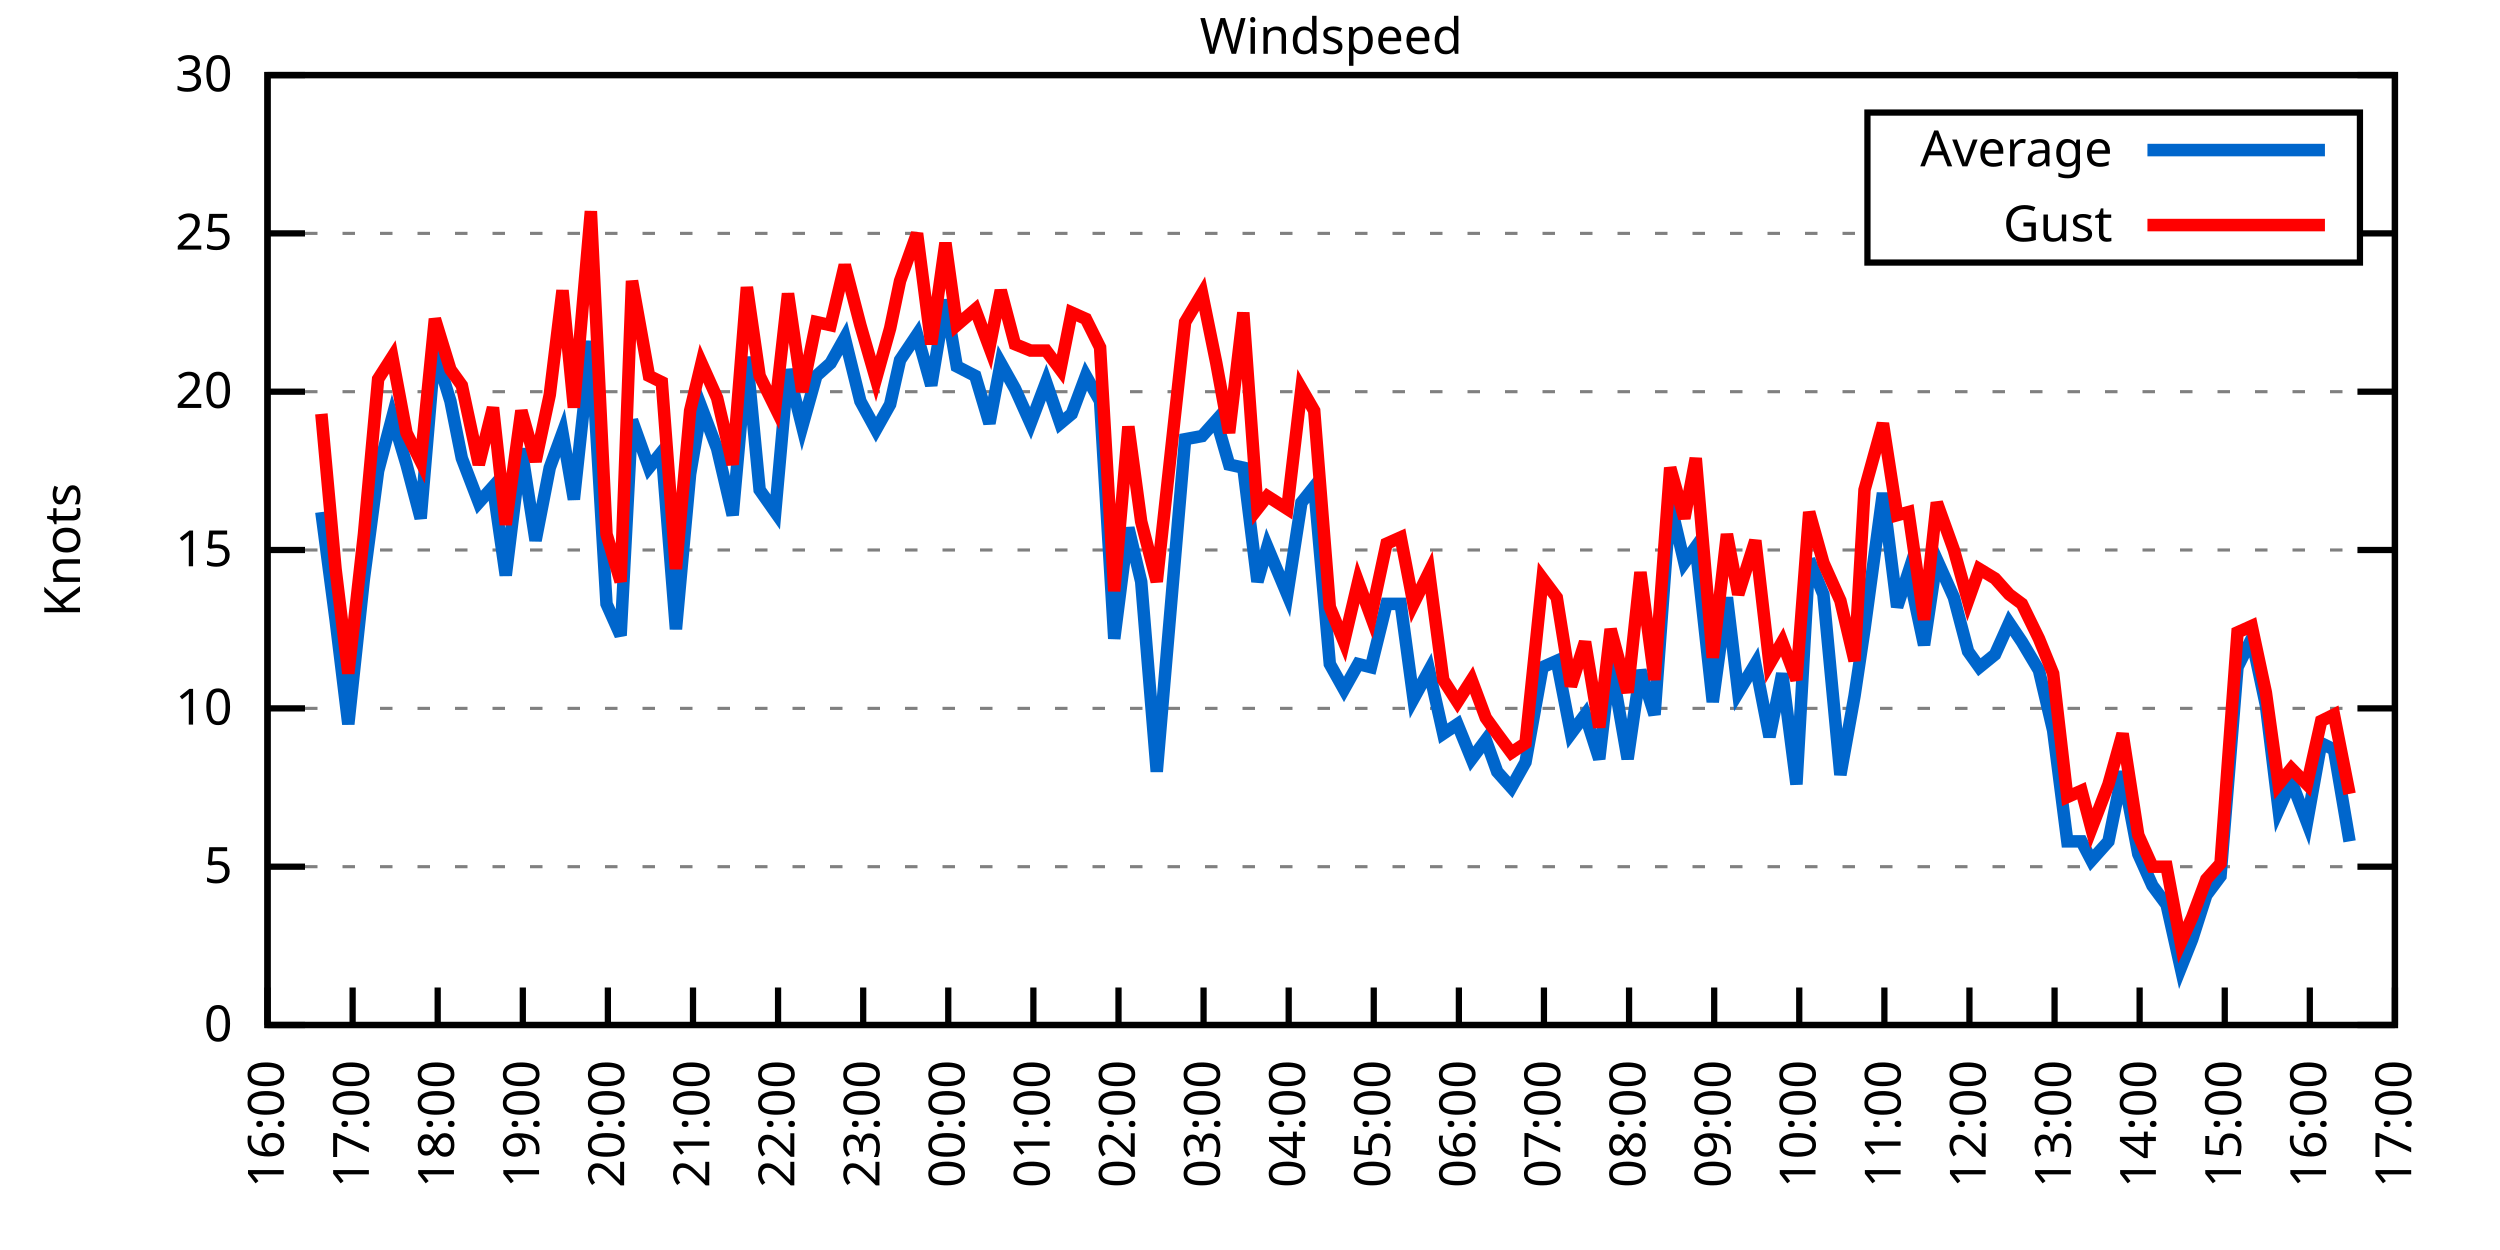
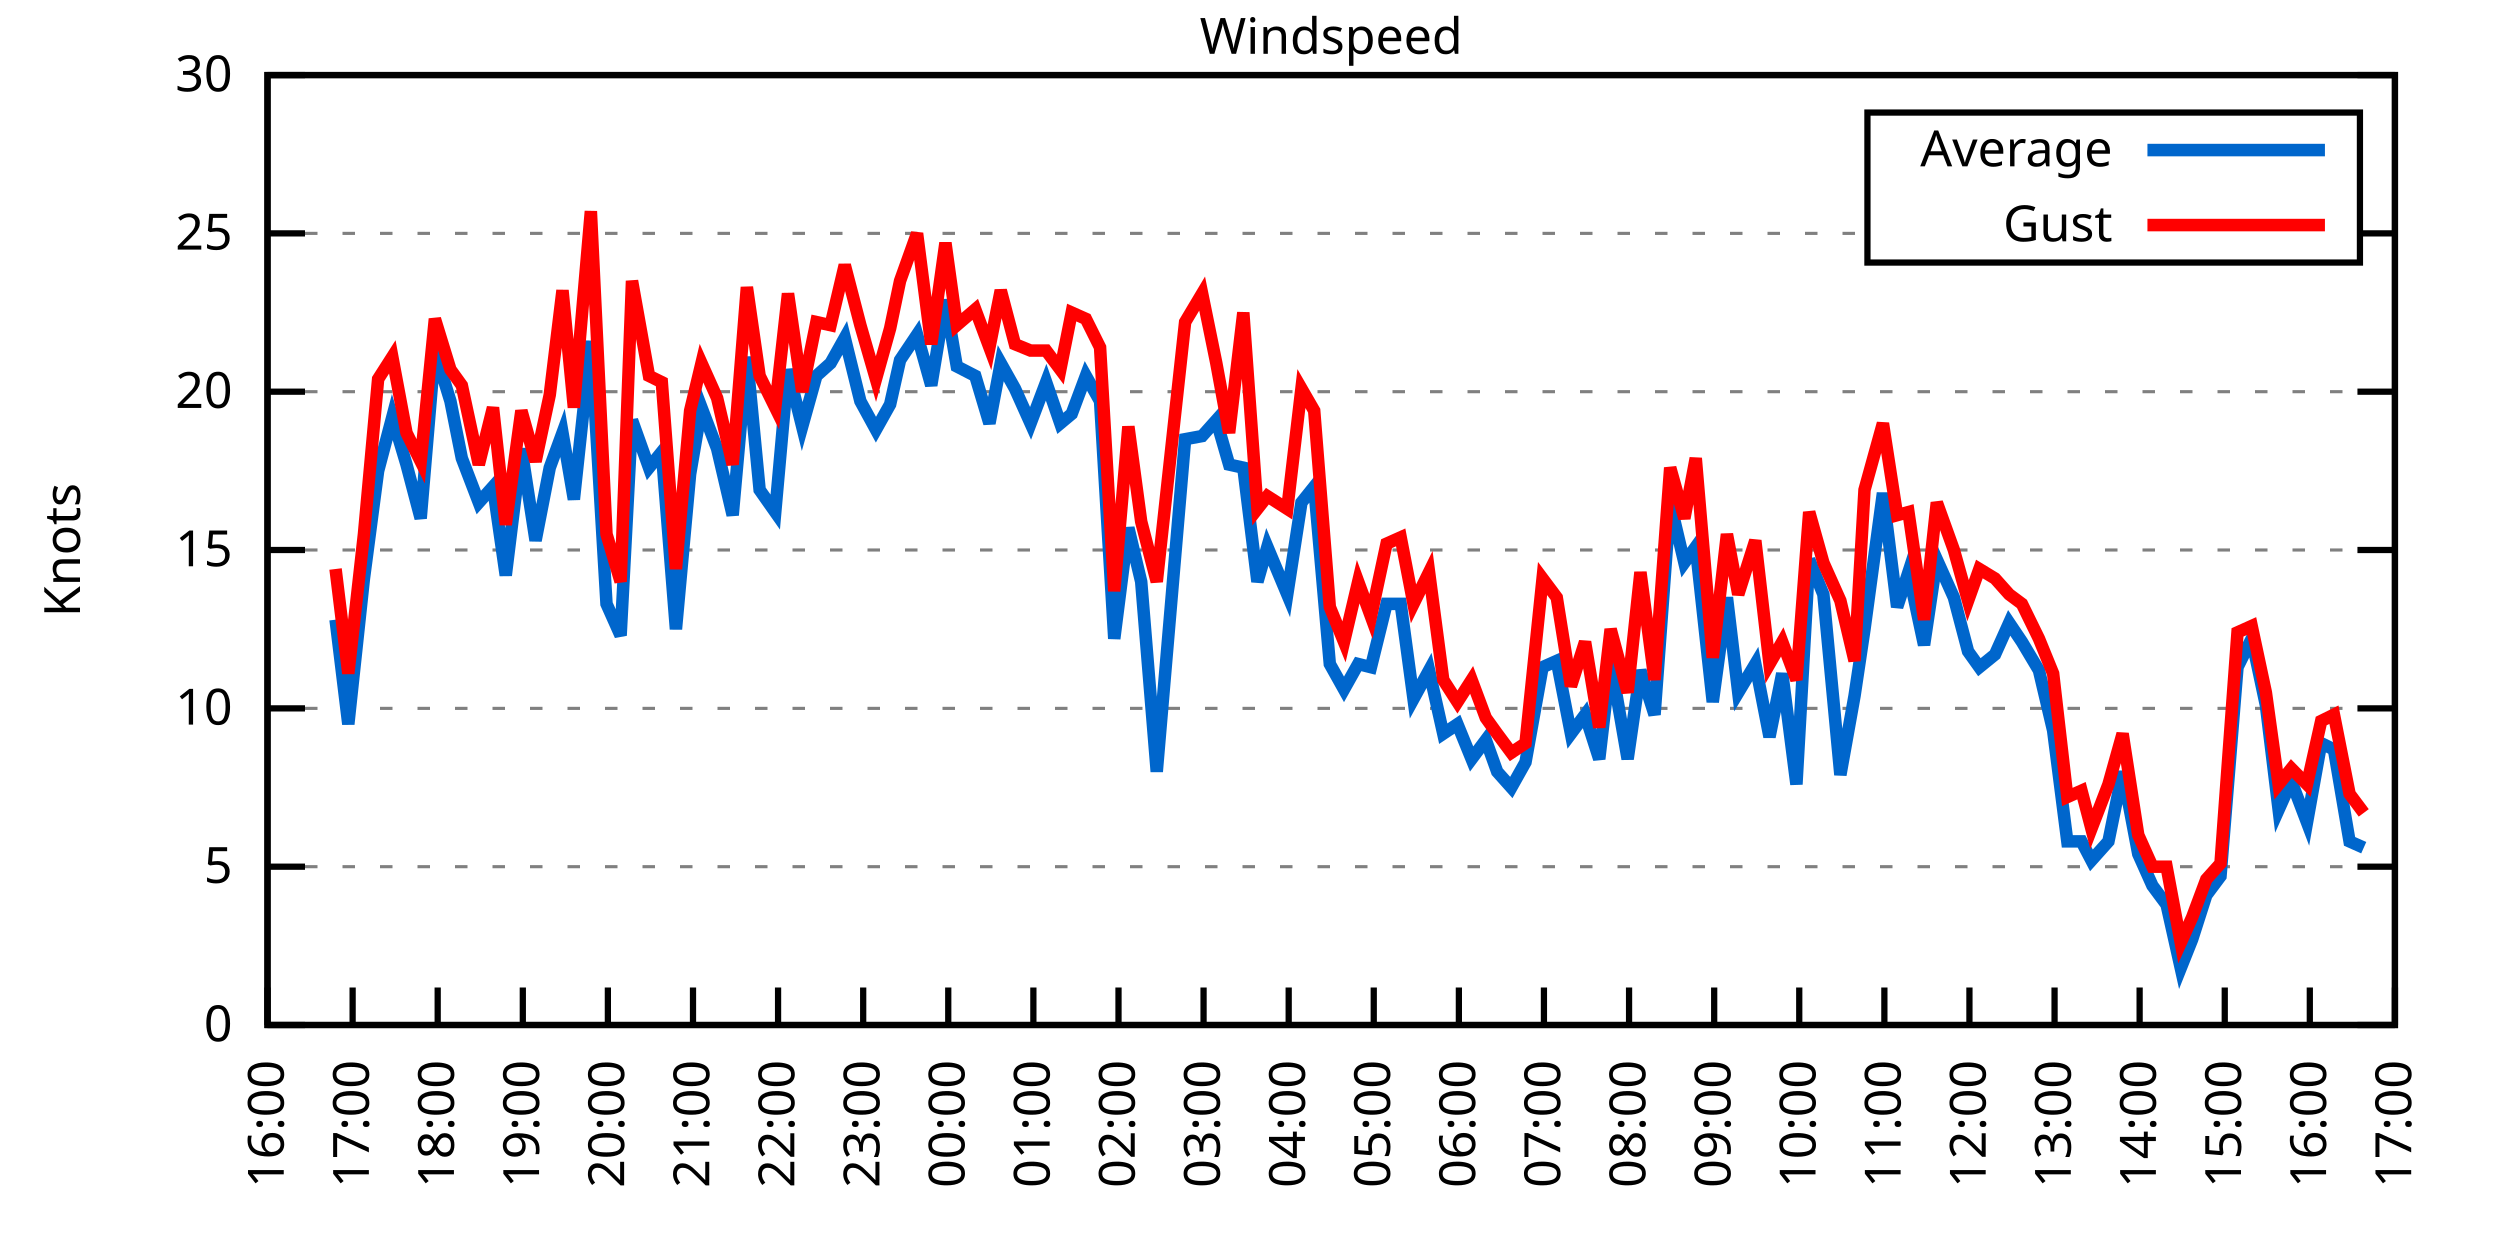
<svg xmlns="http://www.w3.org/2000/svg" xmlns:xlink="http://www.w3.org/1999/xlink" width="400" height="200" viewBox="0 0 400 200">
  <g id="gnuplot_canvas">
    <rect x="0" y="0" width="400" height="200" fill="none" />
    <defs>
      <circle id="gpDot" r="0.5" stroke-width="0.5" stroke="currentColor" />
      <path id="gpPt0" stroke-width="0.333" stroke="currentColor" d="M-1,0 h2 M0,-1 v2" />
      <path id="gpPt1" stroke-width="0.333" stroke="currentColor" d="M-1,-1 L1,1 M1,-1 L-1,1" />
      <path id="gpPt2" stroke-width="0.333" stroke="currentColor" d="M-1,0 L1,0 M0,-1 L0,1 M-1,-1 L1,1 M-1,1 L1,-1" />
      <rect id="gpPt3" stroke-width="0.333" stroke="currentColor" x="-1" y="-1" width="2" height="2" />
      <rect id="gpPt4" stroke-width="0.333" stroke="currentColor" fill="currentColor" x="-1" y="-1" width="2" height="2" />
      <circle id="gpPt5" stroke-width="0.333" stroke="currentColor" cx="0" cy="0" r="1" />
      <use xlink:href="#gpPt5" id="gpPt6" fill="currentColor" stroke="none" />
      <path id="gpPt7" stroke-width="0.333" stroke="currentColor" d="M0,-1.33 L-1.33,0.67 L1.33,0.67 z" />
      <use xlink:href="#gpPt7" id="gpPt8" fill="currentColor" stroke="none" />
      <use xlink:href="#gpPt7" id="gpPt9" stroke="currentColor" transform="rotate(180)" />
      <use xlink:href="#gpPt9" id="gpPt10" fill="currentColor" stroke="none" />
      <use xlink:href="#gpPt3" id="gpPt11" stroke="currentColor" transform="rotate(45)" />
      <use xlink:href="#gpPt11" id="gpPt12" fill="currentColor" stroke="none" />
      <path id="gpPt13" stroke-width="0.333" stroke="currentColor" d="M0,1.330 L1.265,0.411 L0.782,-1.067 L-0.782,-1.076 L-1.265,0.411 z" />
      <use xlink:href="#gpPt13" id="gpPt14" fill="currentColor" stroke="none" />
      <filter id="textbox" filterUnits="objectBoundingBox" x="0" y="0" height="1" width="1">
        <feFlood flood-color="white" flood-opacity="1" result="bgnd" />
        <feComposite in="SourceGraphic" in2="bgnd" operator="atop" />
      </filter>
      <filter id="greybox" filterUnits="objectBoundingBox" x="0" y="0" height="1" width="1">
        <feFlood flood-color="lightgrey" flood-opacity="1" result="grey" />
        <feComposite in="SourceGraphic" in2="grey" operator="atop" />
      </filter>
    </defs>
    <g fill="none" color="white" stroke="currentColor" stroke-width="1.00" stroke-linecap="butt" stroke-linejoin="miter">
</g>
    <g fill="none" color="black" stroke="currentColor" stroke-width="1.00" stroke-linecap="butt" stroke-linejoin="miter">
      <g stroke="none" shape-rendering="crispEdges">
        <polygon fill="rgb(255, 255, 255)" points="42.80,164.00 383.18,164.00 383.18,12.02 42.80,12.02 " />
      </g>
    </g>
    <g fill="none" color="black" stroke="currentColor" stroke-width="1.00" stroke-linecap="butt" stroke-linejoin="miter">
</g>
    <g fill="none" color="black" stroke="black" stroke-width="0.50" stroke-linecap="butt" stroke-linejoin="miter">
</g>
    <g fill="none" color="gray" stroke="currentColor" stroke-width="0.50" stroke-linecap="butt" stroke-linejoin="miter">
      <path stroke="gray" stroke-dasharray="2,4" class="gridline" d="M42.80,164.00 L383.19,164.00  " />
    </g>
    <g fill="none" color="gray" stroke="gray" stroke-width="1.00" stroke-linecap="butt" stroke-linejoin="miter">
</g>
    <g fill="none" color="black" stroke="currentColor" stroke-width="1.00" stroke-linecap="butt" stroke-linejoin="miter">
      <path stroke="black" d="M42.80,164.00 L48.80,164.00 M383.19,164.00 L377.19,164.00  " />
      <g transform="translate(37.20,166.60)" stroke="none" fill="black" font-family="Sans" font-size="8.00" text-anchor="end">
        <text>
          <tspan font-family="Sans"> 0</tspan>
        </text>
      </g>
    </g>
    <g fill="none" color="black" stroke="currentColor" stroke-width="1.00" stroke-linecap="butt" stroke-linejoin="miter">
</g>
    <g fill="none" color="black" stroke="black" stroke-width="0.50" stroke-linecap="butt" stroke-linejoin="miter">
</g>
    <g fill="none" color="gray" stroke="currentColor" stroke-width="0.50" stroke-linecap="butt" stroke-linejoin="miter">
      <path stroke="gray" stroke-dasharray="2,4" class="gridline" d="M42.80,138.67 L383.19,138.67  " />
    </g>
    <g fill="none" color="gray" stroke="gray" stroke-width="1.00" stroke-linecap="butt" stroke-linejoin="miter">
</g>
    <g fill="none" color="black" stroke="currentColor" stroke-width="1.00" stroke-linecap="butt" stroke-linejoin="miter">
      <path stroke="black" d="M42.80,138.67 L48.80,138.67 M383.19,138.67 L377.19,138.67  " />
      <g transform="translate(37.20,141.27)" stroke="none" fill="black" font-family="Sans" font-size="8.00" text-anchor="end">
        <text>
          <tspan font-family="Sans"> 5</tspan>
        </text>
      </g>
    </g>
    <g fill="none" color="black" stroke="currentColor" stroke-width="1.00" stroke-linecap="butt" stroke-linejoin="miter">
</g>
    <g fill="none" color="black" stroke="black" stroke-width="0.50" stroke-linecap="butt" stroke-linejoin="miter">
</g>
    <g fill="none" color="gray" stroke="currentColor" stroke-width="0.50" stroke-linecap="butt" stroke-linejoin="miter">
      <path stroke="gray" stroke-dasharray="2,4" class="gridline" d="M42.80,113.34 L383.19,113.34  " />
    </g>
    <g fill="none" color="gray" stroke="gray" stroke-width="1.00" stroke-linecap="butt" stroke-linejoin="miter">
</g>
    <g fill="none" color="black" stroke="currentColor" stroke-width="1.00" stroke-linecap="butt" stroke-linejoin="miter">
      <path stroke="black" d="M42.80,113.34 L48.80,113.34 M383.19,113.34 L377.19,113.34  " />
      <g transform="translate(37.20,115.94)" stroke="none" fill="black" font-family="Sans" font-size="8.00" text-anchor="end">
        <text>
          <tspan font-family="Sans"> 10</tspan>
        </text>
      </g>
    </g>
    <g fill="none" color="black" stroke="currentColor" stroke-width="1.00" stroke-linecap="butt" stroke-linejoin="miter">
</g>
    <g fill="none" color="black" stroke="black" stroke-width="0.50" stroke-linecap="butt" stroke-linejoin="miter">
</g>
    <g fill="none" color="gray" stroke="currentColor" stroke-width="0.50" stroke-linecap="butt" stroke-linejoin="miter">
      <path stroke="gray" stroke-dasharray="2,4" class="gridline" d="M42.80,88.00 L383.19,88.00  " />
    </g>
    <g fill="none" color="gray" stroke="gray" stroke-width="1.00" stroke-linecap="butt" stroke-linejoin="miter">
</g>
    <g fill="none" color="black" stroke="currentColor" stroke-width="1.00" stroke-linecap="butt" stroke-linejoin="miter">
      <path stroke="black" d="M42.80,88.00 L48.80,88.00 M383.19,88.00 L377.19,88.00  " />
      <g transform="translate(37.20,90.60)" stroke="none" fill="black" font-family="Sans" font-size="8.00" text-anchor="end">
        <text>
          <tspan font-family="Sans"> 15</tspan>
        </text>
      </g>
    </g>
    <g fill="none" color="black" stroke="currentColor" stroke-width="1.00" stroke-linecap="butt" stroke-linejoin="miter">
</g>
    <g fill="none" color="black" stroke="black" stroke-width="0.50" stroke-linecap="butt" stroke-linejoin="miter">
</g>
    <g fill="none" color="gray" stroke="currentColor" stroke-width="0.50" stroke-linecap="butt" stroke-linejoin="miter">
      <path stroke="gray" stroke-dasharray="2,4" class="gridline" d="M42.80,62.67 L383.19,62.67  " />
    </g>
    <g fill="none" color="gray" stroke="gray" stroke-width="1.00" stroke-linecap="butt" stroke-linejoin="miter">
</g>
    <g fill="none" color="black" stroke="currentColor" stroke-width="1.00" stroke-linecap="butt" stroke-linejoin="miter">
      <path stroke="black" d="M42.80,62.67 L48.80,62.67 M383.19,62.67 L377.19,62.67  " />
      <g transform="translate(37.20,65.27)" stroke="none" fill="black" font-family="Sans" font-size="8.00" text-anchor="end">
        <text>
          <tspan font-family="Sans"> 20</tspan>
        </text>
      </g>
    </g>
    <g fill="none" color="black" stroke="currentColor" stroke-width="1.00" stroke-linecap="butt" stroke-linejoin="miter">
</g>
    <g fill="none" color="black" stroke="black" stroke-width="0.50" stroke-linecap="butt" stroke-linejoin="miter">
</g>
    <g fill="none" color="gray" stroke="currentColor" stroke-width="0.50" stroke-linecap="butt" stroke-linejoin="miter">
      <path stroke="gray" stroke-dasharray="2,4" class="gridline" d="M42.80,37.34 L298.79,37.34 M377.59,37.34 L383.19,37.34  " />
    </g>
    <g fill="none" color="gray" stroke="gray" stroke-width="1.00" stroke-linecap="butt" stroke-linejoin="miter">
</g>
    <g fill="none" color="black" stroke="currentColor" stroke-width="1.00" stroke-linecap="butt" stroke-linejoin="miter">
      <path stroke="black" d="M42.80,37.34 L48.80,37.34 M383.19,37.34 L377.19,37.34  " />
      <g transform="translate(37.20,39.94)" stroke="none" fill="black" font-family="Sans" font-size="8.00" text-anchor="end">
        <text>
          <tspan font-family="Sans"> 25</tspan>
        </text>
      </g>
    </g>
    <g fill="none" color="black" stroke="currentColor" stroke-width="1.00" stroke-linecap="butt" stroke-linejoin="miter">
</g>
    <g fill="none" color="black" stroke="black" stroke-width="0.50" stroke-linecap="butt" stroke-linejoin="miter">
</g>
    <g fill="none" color="gray" stroke="currentColor" stroke-width="0.50" stroke-linecap="butt" stroke-linejoin="miter">
      <path stroke="gray" stroke-dasharray="2,4" class="gridline" d="M42.80,12.01 L383.19,12.01  " />
    </g>
    <g fill="none" color="gray" stroke="gray" stroke-width="1.00" stroke-linecap="butt" stroke-linejoin="miter">
</g>
    <g fill="none" color="black" stroke="currentColor" stroke-width="1.00" stroke-linecap="butt" stroke-linejoin="miter">
      <path stroke="black" d="M42.80,12.01 L48.80,12.01 M383.19,12.01 L377.19,12.01  " />
      <g transform="translate(37.20,14.61)" stroke="none" fill="black" font-family="Sans" font-size="8.00" text-anchor="end">
        <text>
          <tspan font-family="Sans"> 30</tspan>
        </text>
      </g>
    </g>
    <g fill="none" color="black" stroke="currentColor" stroke-width="1.00" stroke-linecap="butt" stroke-linejoin="miter">
      <path stroke="black" d="M42.80,164.00 L42.80,158.00  " />
      <g transform="translate(45.40,169.60) rotate(270.00)" stroke="none" fill="black" font-family="Sans" font-size="8.00" text-anchor="end">
        <text>
          <tspan font-family="Sans">16:00</tspan>
        </text>
      </g>
    </g>
    <g fill="none" color="black" stroke="currentColor" stroke-width="1.00" stroke-linecap="butt" stroke-linejoin="miter">
      <path stroke="black" d="M56.42,164.00 L56.42,158.00  " />
      <g transform="translate(59.02,169.60) rotate(270.00)" stroke="none" fill="black" font-family="Sans" font-size="8.00" text-anchor="end">
        <text>
          <tspan font-family="Sans">17:00</tspan>
        </text>
      </g>
    </g>
    <g fill="none" color="black" stroke="currentColor" stroke-width="1.00" stroke-linecap="butt" stroke-linejoin="miter">
      <path stroke="black" d="M70.03,164.00 L70.03,158.00  " />
      <g transform="translate(72.63,169.60) rotate(270.00)" stroke="none" fill="black" font-family="Sans" font-size="8.00" text-anchor="end">
        <text>
          <tspan font-family="Sans">18:00</tspan>
        </text>
      </g>
    </g>
    <g fill="none" color="black" stroke="currentColor" stroke-width="1.00" stroke-linecap="butt" stroke-linejoin="miter">
      <path stroke="black" d="M83.65,164.00 L83.65,158.00  " />
      <g transform="translate(86.25,169.60) rotate(270.00)" stroke="none" fill="black" font-family="Sans" font-size="8.00" text-anchor="end">
        <text>
          <tspan font-family="Sans">19:00</tspan>
        </text>
      </g>
    </g>
    <g fill="none" color="black" stroke="currentColor" stroke-width="1.00" stroke-linecap="butt" stroke-linejoin="miter">
      <path stroke="black" d="M97.26,164.00 L97.26,158.00  " />
      <g transform="translate(99.86,169.60) rotate(270.00)" stroke="none" fill="black" font-family="Sans" font-size="8.00" text-anchor="end">
        <text>
          <tspan font-family="Sans">20:00</tspan>
        </text>
      </g>
    </g>
    <g fill="none" color="black" stroke="currentColor" stroke-width="1.00" stroke-linecap="butt" stroke-linejoin="miter">
      <path stroke="black" d="M110.88,164.00 L110.88,158.00  " />
      <g transform="translate(113.48,169.60) rotate(270.00)" stroke="none" fill="black" font-family="Sans" font-size="8.00" text-anchor="end">
        <text>
          <tspan font-family="Sans">21:00</tspan>
        </text>
      </g>
    </g>
    <g fill="none" color="black" stroke="currentColor" stroke-width="1.00" stroke-linecap="butt" stroke-linejoin="miter">
      <path stroke="black" d="M124.49,164.00 L124.49,158.00  " />
      <g transform="translate(127.09,169.60) rotate(270.00)" stroke="none" fill="black" font-family="Sans" font-size="8.00" text-anchor="end">
        <text>
          <tspan font-family="Sans">22:00</tspan>
        </text>
      </g>
    </g>
    <g fill="none" color="black" stroke="currentColor" stroke-width="1.00" stroke-linecap="butt" stroke-linejoin="miter">
      <path stroke="black" d="M138.11,164.00 L138.11,158.00  " />
      <g transform="translate(140.71,169.60) rotate(270.00)" stroke="none" fill="black" font-family="Sans" font-size="8.00" text-anchor="end">
        <text>
          <tspan font-family="Sans">23:00</tspan>
        </text>
      </g>
    </g>
    <g fill="none" color="black" stroke="currentColor" stroke-width="1.00" stroke-linecap="butt" stroke-linejoin="miter">
      <path stroke="black" d="M151.72,164.00 L151.72,158.00  " />
      <g transform="translate(154.32,169.60) rotate(270.00)" stroke="none" fill="black" font-family="Sans" font-size="8.00" text-anchor="end">
        <text>
          <tspan font-family="Sans">00:00</tspan>
        </text>
      </g>
    </g>
    <g fill="none" color="black" stroke="currentColor" stroke-width="1.00" stroke-linecap="butt" stroke-linejoin="miter">
      <path stroke="black" d="M165.34,164.00 L165.34,158.00  " />
      <g transform="translate(167.94,169.60) rotate(270.00)" stroke="none" fill="black" font-family="Sans" font-size="8.00" text-anchor="end">
        <text>
          <tspan font-family="Sans">01:00</tspan>
        </text>
      </g>
    </g>
    <g fill="none" color="black" stroke="currentColor" stroke-width="1.00" stroke-linecap="butt" stroke-linejoin="miter">
      <path stroke="black" d="M178.96,164.00 L178.96,158.00  " />
      <g transform="translate(181.56,169.60) rotate(270.00)" stroke="none" fill="black" font-family="Sans" font-size="8.00" text-anchor="end">
        <text>
          <tspan font-family="Sans">02:00</tspan>
        </text>
      </g>
    </g>
    <g fill="none" color="black" stroke="currentColor" stroke-width="1.00" stroke-linecap="butt" stroke-linejoin="miter">
      <path stroke="black" d="M192.57,164.00 L192.57,158.00  " />
      <g transform="translate(195.17,169.60) rotate(270.00)" stroke="none" fill="black" font-family="Sans" font-size="8.00" text-anchor="end">
        <text>
          <tspan font-family="Sans">03:00</tspan>
        </text>
      </g>
    </g>
    <g fill="none" color="black" stroke="currentColor" stroke-width="1.00" stroke-linecap="butt" stroke-linejoin="miter">
      <path stroke="black" d="M206.19,164.00 L206.19,158.00  " />
      <g transform="translate(208.79,169.60) rotate(270.00)" stroke="none" fill="black" font-family="Sans" font-size="8.00" text-anchor="end">
        <text>
          <tspan font-family="Sans">04:00</tspan>
        </text>
      </g>
    </g>
    <g fill="none" color="black" stroke="currentColor" stroke-width="1.00" stroke-linecap="butt" stroke-linejoin="miter">
      <path stroke="black" d="M219.80,164.00 L219.80,158.00  " />
      <g transform="translate(222.40,169.60) rotate(270.00)" stroke="none" fill="black" font-family="Sans" font-size="8.00" text-anchor="end">
        <text>
          <tspan font-family="Sans">05:00</tspan>
        </text>
      </g>
    </g>
    <g fill="none" color="black" stroke="currentColor" stroke-width="1.00" stroke-linecap="butt" stroke-linejoin="miter">
      <path stroke="black" d="M233.42,164.00 L233.42,158.00  " />
      <g transform="translate(236.02,169.60) rotate(270.00)" stroke="none" fill="black" font-family="Sans" font-size="8.00" text-anchor="end">
        <text>
          <tspan font-family="Sans">06:00</tspan>
        </text>
      </g>
    </g>
    <g fill="none" color="black" stroke="currentColor" stroke-width="1.00" stroke-linecap="butt" stroke-linejoin="miter">
      <path stroke="black" d="M247.03,164.00 L247.03,158.00  " />
      <g transform="translate(249.63,169.60) rotate(270.00)" stroke="none" fill="black" font-family="Sans" font-size="8.00" text-anchor="end">
        <text>
          <tspan font-family="Sans">07:00</tspan>
        </text>
      </g>
    </g>
    <g fill="none" color="black" stroke="currentColor" stroke-width="1.00" stroke-linecap="butt" stroke-linejoin="miter">
      <path stroke="black" d="M260.65,164.00 L260.65,158.00  " />
      <g transform="translate(263.25,169.60) rotate(270.00)" stroke="none" fill="black" font-family="Sans" font-size="8.00" text-anchor="end">
        <text>
          <tspan font-family="Sans">08:00</tspan>
        </text>
      </g>
    </g>
    <g fill="none" color="black" stroke="currentColor" stroke-width="1.00" stroke-linecap="butt" stroke-linejoin="miter">
      <path stroke="black" d="M274.27,164.00 L274.27,158.00  " />
      <g transform="translate(276.87,169.60) rotate(270.00)" stroke="none" fill="black" font-family="Sans" font-size="8.00" text-anchor="end">
        <text>
          <tspan font-family="Sans">09:00</tspan>
        </text>
      </g>
    </g>
    <g fill="none" color="black" stroke="currentColor" stroke-width="1.00" stroke-linecap="butt" stroke-linejoin="miter">
      <path stroke="black" d="M287.88,164.00 L287.88,158.00  " />
      <g transform="translate(290.48,169.60) rotate(270.00)" stroke="none" fill="black" font-family="Sans" font-size="8.00" text-anchor="end">
        <text>
          <tspan font-family="Sans">10:00</tspan>
        </text>
      </g>
    </g>
    <g fill="none" color="black" stroke="currentColor" stroke-width="1.00" stroke-linecap="butt" stroke-linejoin="miter">
      <path stroke="black" d="M301.50,164.00 L301.50,158.00  " />
      <g transform="translate(304.10,169.60) rotate(270.00)" stroke="none" fill="black" font-family="Sans" font-size="8.00" text-anchor="end">
        <text>
          <tspan font-family="Sans">11:00</tspan>
        </text>
      </g>
    </g>
    <g fill="none" color="black" stroke="currentColor" stroke-width="1.00" stroke-linecap="butt" stroke-linejoin="miter">
      <path stroke="black" d="M315.11,164.00 L315.11,158.00  " />
      <g transform="translate(317.71,169.60) rotate(270.00)" stroke="none" fill="black" font-family="Sans" font-size="8.00" text-anchor="end">
        <text>
          <tspan font-family="Sans">12:00</tspan>
        </text>
      </g>
    </g>
    <g fill="none" color="black" stroke="currentColor" stroke-width="1.00" stroke-linecap="butt" stroke-linejoin="miter">
      <path stroke="black" d="M328.73,164.00 L328.73,158.00  " />
      <g transform="translate(331.33,169.60) rotate(270.00)" stroke="none" fill="black" font-family="Sans" font-size="8.00" text-anchor="end">
        <text>
          <tspan font-family="Sans">13:00</tspan>
        </text>
      </g>
    </g>
    <g fill="none" color="black" stroke="currentColor" stroke-width="1.00" stroke-linecap="butt" stroke-linejoin="miter">
      <path stroke="black" d="M342.34,164.00 L342.34,158.00  " />
      <g transform="translate(344.94,169.60) rotate(270.00)" stroke="none" fill="black" font-family="Sans" font-size="8.00" text-anchor="end">
        <text>
          <tspan font-family="Sans">14:00</tspan>
        </text>
      </g>
    </g>
    <g fill="none" color="black" stroke="currentColor" stroke-width="1.00" stroke-linecap="butt" stroke-linejoin="miter">
      <path stroke="black" d="M355.96,164.00 L355.96,158.00  " />
      <g transform="translate(358.56,169.60) rotate(270.00)" stroke="none" fill="black" font-family="Sans" font-size="8.00" text-anchor="end">
        <text>
          <tspan font-family="Sans">15:00</tspan>
        </text>
      </g>
    </g>
    <g fill="none" color="black" stroke="currentColor" stroke-width="1.00" stroke-linecap="butt" stroke-linejoin="miter">
      <path stroke="black" d="M369.57,164.00 L369.57,158.00  " />
      <g transform="translate(372.17,169.60) rotate(270.00)" stroke="none" fill="black" font-family="Sans" font-size="8.00" text-anchor="end">
        <text>
          <tspan font-family="Sans">16:00</tspan>
        </text>
      </g>
    </g>
    <g fill="none" color="black" stroke="currentColor" stroke-width="1.00" stroke-linecap="butt" stroke-linejoin="miter">
      <path stroke="black" d="M383.19,164.00 L383.19,158.00  " />
      <g transform="translate(385.79,169.60) rotate(270.00)" stroke="none" fill="black" font-family="Sans" font-size="8.00" text-anchor="end">
        <text>
          <tspan font-family="Sans">17:00</tspan>
        </text>
      </g>
    </g>
    <g fill="none" color="black" stroke="currentColor" stroke-width="1.00" stroke-linecap="butt" stroke-linejoin="miter">
</g>
    <g fill="none" color="black" stroke="currentColor" stroke-width="1.00" stroke-linecap="butt" stroke-linejoin="miter">
      <path stroke="black" d="M42.80,12.01 L42.80,164.00 L383.19,164.00 L383.19,12.01 L42.80,12.01 Z  " />
    </g>
    <g fill="none" color="black" stroke="currentColor" stroke-width="1.00" stroke-linecap="butt" stroke-linejoin="miter">
</g>
    <g fill="none" color="black" stroke="currentColor" stroke-width="1.00" stroke-linecap="butt" stroke-linejoin="miter">
      <path stroke="black" d="M298.79,42.01 L298.79,18.01 L377.59,18.01 L377.59,42.01 L298.79,42.01 Z  " />
    </g>
    <g id="Windspeed_plot_1">
      <g fill="none" color="white" stroke="black" stroke-width="2.00" stroke-linecap="butt" stroke-linejoin="miter">
</g>
      <g fill="none" color="black" stroke="currentColor" stroke-width="2.00" stroke-linecap="butt" stroke-linejoin="miter">
        <g transform="translate(337.99,26.61)" stroke="none" fill="black" font-family="Sans" font-size="8.00" text-anchor="end">
          <text>
            <tspan font-family="Sans">Average</tspan>
          </text>
        </g>
      </g>
      <g fill="none" color="black" stroke="currentColor" stroke-width="2.00" stroke-linecap="butt" stroke-linejoin="miter">
-         <path stroke="rgb(  0, 102, 204)" d="M343.59,24.01 L371.99,24.01 M51.42,81.93 L53.69,99.15 L55.73,115.87 L58.23,92.56 L60.50,75.34 L62.77,66.73   L65.04,74.33 L67.31,82.94 L69.58,56.09 L72.07,64.19 L73.89,73.31 L76.61,80.41 L78.88,77.87 L80.92,92.06   L83.42,71.79 L85.69,86.49 L87.96,74.83 L90.00,69.26 L91.82,79.90 L94.54,54.57 L97.04,96.62 L99.30,101.68   L101.12,67.23 L103.84,74.83 L105.89,72.30 L108.15,100.67 L110.42,75.85 L112.24,65.21 L114.74,71.79 L117.23,82.43   L119.50,57.10 L121.54,78.38 L124.04,81.93 L126.08,59.13 L128.35,68.25 L130.62,60.14 L132.89,58.11 L135.16,54.06   L137.66,64.19 L140.15,68.75 L142.42,64.70 L144.01,57.61 L146.73,53.55 L149.00,61.66 L151.27,47.98 L153.09,58.62   L156.04,60.14 L158.31,67.74 L160.12,58.11 L162.39,62.17 L164.89,67.74 L167.38,61.15 L169.65,67.74 L171.47,66.22   L173.74,60.14 L176.01,64.19 L178.28,102.19 L180.54,84.46 L182.59,93.07 L185.08,123.47 L189.62,70.27 L192.34,69.77   L194.61,67.23 L196.66,74.33 L198.93,74.83 L201.19,93.07 L202.78,87.50 L205.96,95.10 L208.23,80.41 L210.27,77.87   L212.77,106.24 L215.04,110.30 L217.31,106.24 L219.35,106.75 L221.85,96.62 L224.11,96.62 L226.16,111.82 L228.65,107.26   L230.92,117.39 L233.19,115.87 L235.46,121.44 L237.73,118.40 L239.55,123.47 L241.81,126.00 L244.08,121.95 L246.81,106.75   L249.08,105.74 L251.35,117.39 L253.61,114.35 L255.88,121.44 L257.70,105.74 L260.42,121.44 L262.47,107.26 L264.73,114.35   L267.23,80.41 L269.50,90.03 L271.32,87.50 L274.04,112.32 L276.31,95.60 L278.12,110.80 L280.85,106.24 L283.12,117.90   L285.16,107.76 L287.43,125.50 L289.47,89.52 L291.74,95.10 L294.46,123.98 L296.73,111.31 L298.32,100.67 L301.27,78.89   L303.54,97.12 L305.35,91.55 L307.85,103.20 L309.89,89.52 L312.62,95.60 L314.89,104.22 L316.70,106.75 L319.20,104.72   L321.47,99.66 L323.51,102.70 L326.23,107.26 L328.50,116.88 L330.77,134.62 L333.04,134.62 L334.63,137.66 L337.35,134.62   L339.62,123.47 L342.12,136.64 L344.39,141.71 L346.65,144.75 L348.92,154.88 L350.74,150.32 L353.01,143.23 L355.28,140.19   L358.00,106.75 L360.27,102.19 L362.54,112.83 L364.58,129.55 L366.62,124.99 L369.12,131.58 L371.39,118.91 L373.43,119.92   L375.93,134.62  " />
+         <path stroke="rgb(  0, 102, 204)" d="M343.59,24.01 L371.99,24.01 M53.69,99.15 L55.73,115.87 L58.23,92.56 L60.50,75.34 L62.77,66.73 L65.04,74.33   L67.31,82.94 L69.58,56.09 L72.07,64.19 L73.89,73.31 L76.61,80.41 L78.88,77.87 L80.92,92.06 L83.42,71.79   L85.69,86.49 L87.96,74.83 L90.00,69.26 L91.82,79.90 L94.54,54.57 L97.04,96.62 L99.30,101.68 L101.12,67.23   L103.84,74.83 L105.89,72.30 L108.15,100.67 L110.42,75.85 L112.24,65.21 L114.74,71.79 L117.23,82.43 L119.50,57.10   L121.54,78.38 L124.04,81.93 L126.08,59.13 L128.35,68.25 L130.62,60.14 L132.89,58.11 L135.16,54.06 L137.66,64.19   L140.15,68.75 L142.42,64.70 L144.01,57.61 L146.73,53.55 L149.00,61.66 L151.27,47.98 L153.09,58.62 L156.04,60.14   L158.31,67.74 L160.12,58.11 L162.39,62.17 L164.89,67.74 L167.38,61.15 L169.65,67.74 L171.47,66.22 L173.74,60.14   L176.01,64.19 L178.28,102.19 L180.54,84.46 L182.59,93.07 L185.08,123.47 L189.62,70.27 L192.34,69.77 L194.61,67.23   L196.66,74.33 L198.93,74.83 L201.19,93.07 L202.78,87.50 L205.96,95.10 L208.23,80.41 L210.27,77.87 L212.77,106.24   L215.04,110.30 L217.31,106.24 L219.35,106.75 L221.85,96.62 L224.11,96.62 L226.16,111.82 L228.65,107.26 L230.92,117.39   L233.19,115.87 L235.46,121.44 L237.73,118.40 L239.55,123.47 L241.81,126.00 L244.08,121.95 L246.81,106.75 L249.08,105.74   L251.35,117.39 L253.61,114.35 L255.88,121.44 L257.70,105.74 L260.42,121.44 L262.47,107.26 L264.73,114.35 L267.23,80.41   L269.50,90.03 L271.32,87.50 L274.04,112.32 L276.31,95.60 L278.12,110.80 L280.85,106.24 L283.12,117.90 L285.16,107.76   L287.43,125.50 L289.47,89.52 L291.74,95.10 L294.46,123.98 L296.73,111.31 L298.32,100.67 L301.27,78.89 L303.54,97.12   L305.35,91.55 L307.85,103.20 L309.89,89.52 L312.62,95.60 L314.89,104.22 L316.70,106.75 L319.20,104.72 L321.47,99.66   L323.51,102.70 L326.23,107.26 L328.50,116.88 L330.77,134.62 L333.04,134.62 L334.63,137.66 L337.35,134.62 L339.62,123.47   L342.12,136.64 L344.39,141.71 L346.65,144.75 L348.92,154.88 L350.74,150.32 L353.01,143.23 L355.28,140.19 L358.00,106.75   L360.27,102.19 L362.54,112.83 L364.58,129.55 L366.62,124.99 L369.12,131.58 L371.39,118.91 L373.43,119.92 L375.93,134.62   L378.20,135.63  " />
      </g>
    </g>
    <g id="Windspeed_plot_2">
      <g fill="none" color="black" stroke="currentColor" stroke-width="2.00" stroke-linecap="butt" stroke-linejoin="miter">
        <g transform="translate(337.99,38.61)" stroke="none" fill="black" font-family="Sans" font-size="8.00" text-anchor="end">
          <text>
            <tspan font-family="Sans">Gust</tspan>
          </text>
        </g>
      </g>
      <g fill="none" color="black" stroke="currentColor" stroke-width="2.00" stroke-linecap="butt" stroke-linejoin="miter">
-         <path stroke="rgb(255,   0,   0)" d="M343.59,36.01 L371.99,36.01 M51.42,66.22 L53.69,91.04 L55.73,107.76 L58.23,85.47 L60.50,60.65 L62.77,57.10   L65.04,69.26 L67.31,73.82 L69.58,51.02 L72.07,59.13 L73.89,61.66 L76.61,74.33 L78.88,65.21 L80.92,83.95   L83.42,65.71 L85.69,73.82 L87.96,63.18 L90.00,46.46 L91.82,65.21 L94.54,33.80 L97.04,85.47 L99.30,93.07   L101.12,44.94 L103.84,60.14 L105.89,61.15 L108.15,91.04 L110.42,65.71 L112.24,58.11 L114.74,63.69 L117.23,74.33   L119.50,45.95 L121.54,60.14 L124.04,65.21 L126.08,46.97 L128.35,62.67 L130.62,51.53 L132.89,52.03 L135.16,42.41   L137.66,52.03 L140.15,60.65 L142.42,52.54 L144.01,44.94 L146.73,37.34 L149.00,55.07 L151.27,38.86 L153.09,52.03   L156.04,49.50 L158.31,55.58 L160.12,46.46 L162.39,55.07 L164.89,56.09 L167.38,56.09 L169.65,59.13 L171.47,50.01   L173.74,51.02 L176.01,55.58 L178.28,94.59 L180.54,68.25 L182.59,83.45 L185.08,93.07 L189.62,51.53 L192.34,46.97   L194.61,58.11 L196.66,69.26 L198.93,50.01 L201.19,81.42 L202.78,79.39 L205.96,81.42 L208.23,62.17 L210.27,65.71   L212.77,97.12 L215.04,102.70 L217.31,93.07 L219.35,98.64 L221.85,86.99 L224.11,85.98 L226.16,96.62 L228.65,91.55   L230.92,108.78 L233.19,112.32 L235.46,108.78 L237.73,114.86 L239.55,117.39 L241.81,120.43 L244.08,118.91 L246.81,92.56   L249.08,95.60 L251.35,109.79 L253.61,102.70 L255.88,116.38 L257.70,100.67 L260.42,110.80 L262.47,91.55 L264.73,108.78   L267.23,74.83 L269.50,82.94 L271.32,73.31 L274.04,105.23 L276.31,85.47 L278.12,95.10 L280.85,86.49 L283.12,106.24   L285.16,102.70 L287.43,108.78 L289.47,81.93 L291.74,90.03 L294.46,96.11 L296.73,105.74 L298.32,78.38 L301.27,67.74   L303.54,82.43 L305.35,81.93 L307.85,99.15 L309.89,80.41 L312.62,88.00 L314.89,96.11 L316.70,91.04 L319.20,92.56   L321.47,95.10 L323.51,96.62 L326.23,102.19 L328.50,107.76 L330.77,127.52 L333.04,126.51 L334.63,132.59 L337.35,125.50   L339.62,117.39 L342.12,133.60 L344.39,138.67 L346.65,138.67 L348.92,150.83 L350.74,146.77 L353.01,140.69 L355.28,138.16   L358.00,101.18 L360.27,100.16 L362.54,110.80 L364.58,125.50 L366.62,122.96 L369.12,125.50 L371.39,115.36 L373.43,114.35   L375.93,127.02  " />
+         <path stroke="rgb(255,   0,   0)" d="M343.59,36.01 L371.99,36.01 M53.69,91.04 L55.73,107.76 L58.23,85.47 L60.50,60.65 L62.77,57.10 L65.04,69.26   L67.31,73.82 L69.58,51.02 L72.07,59.13 L73.89,61.66 L76.61,74.33 L78.88,65.21 L80.92,83.95 L83.42,65.71   L85.69,73.82 L87.96,63.18 L90.00,46.46 L91.82,65.21 L94.54,33.80 L97.04,85.47 L99.30,93.07 L101.12,44.94   L103.84,60.14 L105.89,61.15 L108.15,91.04 L110.42,65.71 L112.24,58.11 L114.74,63.69 L117.23,74.33 L119.50,45.95   L121.54,60.14 L124.04,65.21 L126.08,46.97 L128.35,62.67 L130.62,51.53 L132.89,52.03 L135.16,42.41 L137.66,52.03   L140.15,60.65 L142.42,52.54 L144.01,44.94 L146.73,37.34 L149.00,55.07 L151.27,38.86 L153.09,52.03 L156.04,49.50   L158.31,55.58 L160.12,46.46 L162.39,55.07 L164.89,56.09 L167.38,56.09 L169.65,59.13 L171.47,50.01 L173.74,51.02   L176.01,55.58 L178.28,94.59 L180.54,68.25 L182.59,83.45 L185.08,93.07 L189.62,51.53 L192.34,46.97 L194.61,58.11   L196.66,69.26 L198.93,50.01 L201.19,81.42 L202.78,79.39 L205.96,81.42 L208.23,62.17 L210.27,65.71 L212.77,97.12   L215.04,102.70 L217.31,93.07 L219.35,98.64 L221.85,86.99 L224.11,85.98 L226.16,96.62 L228.65,91.55 L230.92,108.78   L233.19,112.32 L235.46,108.78 L237.73,114.86 L239.55,117.39 L241.81,120.43 L244.08,118.91 L246.81,92.56 L249.08,95.60   L251.35,109.79 L253.61,102.70 L255.88,116.38 L257.70,100.67 L260.42,110.80 L262.47,91.55 L264.73,108.78 L267.23,74.83   L269.50,82.94 L271.32,73.31 L274.04,105.23 L276.31,85.47 L278.12,95.10 L280.85,86.49 L283.12,106.24 L285.16,102.70   L287.43,108.78 L289.47,81.93 L291.74,90.03 L294.46,96.11 L296.73,105.74 L298.32,78.38 L301.27,67.74 L303.54,82.43   L305.35,81.93 L307.85,99.15 L309.89,80.41 L312.62,88.00 L314.89,96.11 L316.70,91.04 L319.20,92.56 L321.47,95.10   L323.51,96.62 L326.23,102.19 L328.50,107.76 L330.77,127.52 L333.04,126.51 L334.63,132.59 L337.35,125.50 L339.62,117.39   L342.12,133.60 L344.39,138.67 L346.65,138.67 L348.92,150.83 L350.74,146.77 L353.01,140.69 L355.28,138.16 L358.00,101.18   L360.27,100.16 L362.54,110.80 L364.58,125.50 L366.62,122.96 L369.12,125.50 L371.39,115.36 L373.43,114.35 L375.93,127.02   L378.20,130.06  " />
      </g>
    </g>
    <g fill="none" color="black" stroke="currentColor" stroke-width="2.00" stroke-linecap="butt" stroke-linejoin="miter">
</g>
    <g fill="none" color="black" stroke="black" stroke-width="1.00" stroke-linecap="butt" stroke-linejoin="miter">
</g>
    <g fill="none" color="black" stroke="currentColor" stroke-width="1.00" stroke-linecap="butt" stroke-linejoin="miter">
      <path stroke="black" d="M42.80,12.01 L42.80,164.00 L383.19,164.00 L383.19,12.01 L42.80,12.01 Z  " />
      <g transform="translate(12.80,88.01) rotate(270.00)" stroke="none" fill="black" font-family="Sans" font-size="8.00" text-anchor="middle">
        <text>
          <tspan font-family="Sans">Knots</tspan>
        </text>
      </g>
    </g>
    <g fill="none" color="black" stroke="currentColor" stroke-width="1.00" stroke-linecap="butt" stroke-linejoin="miter">
</g>
    <g fill="none" color="black" stroke="currentColor" stroke-width="1.00" stroke-linecap="butt" stroke-linejoin="miter">
      <g transform="translate(212.99,8.61)" stroke="none" fill="black" font-family="Sans" font-size="8.00" text-anchor="middle">
        <text>
          <tspan font-family="Sans">Windspeed</tspan>
        </text>
      </g>
    </g>
    <g fill="none" color="black" stroke="currentColor" stroke-width="1.00" stroke-linecap="butt" stroke-linejoin="miter">
</g>
  </g>
</svg>
